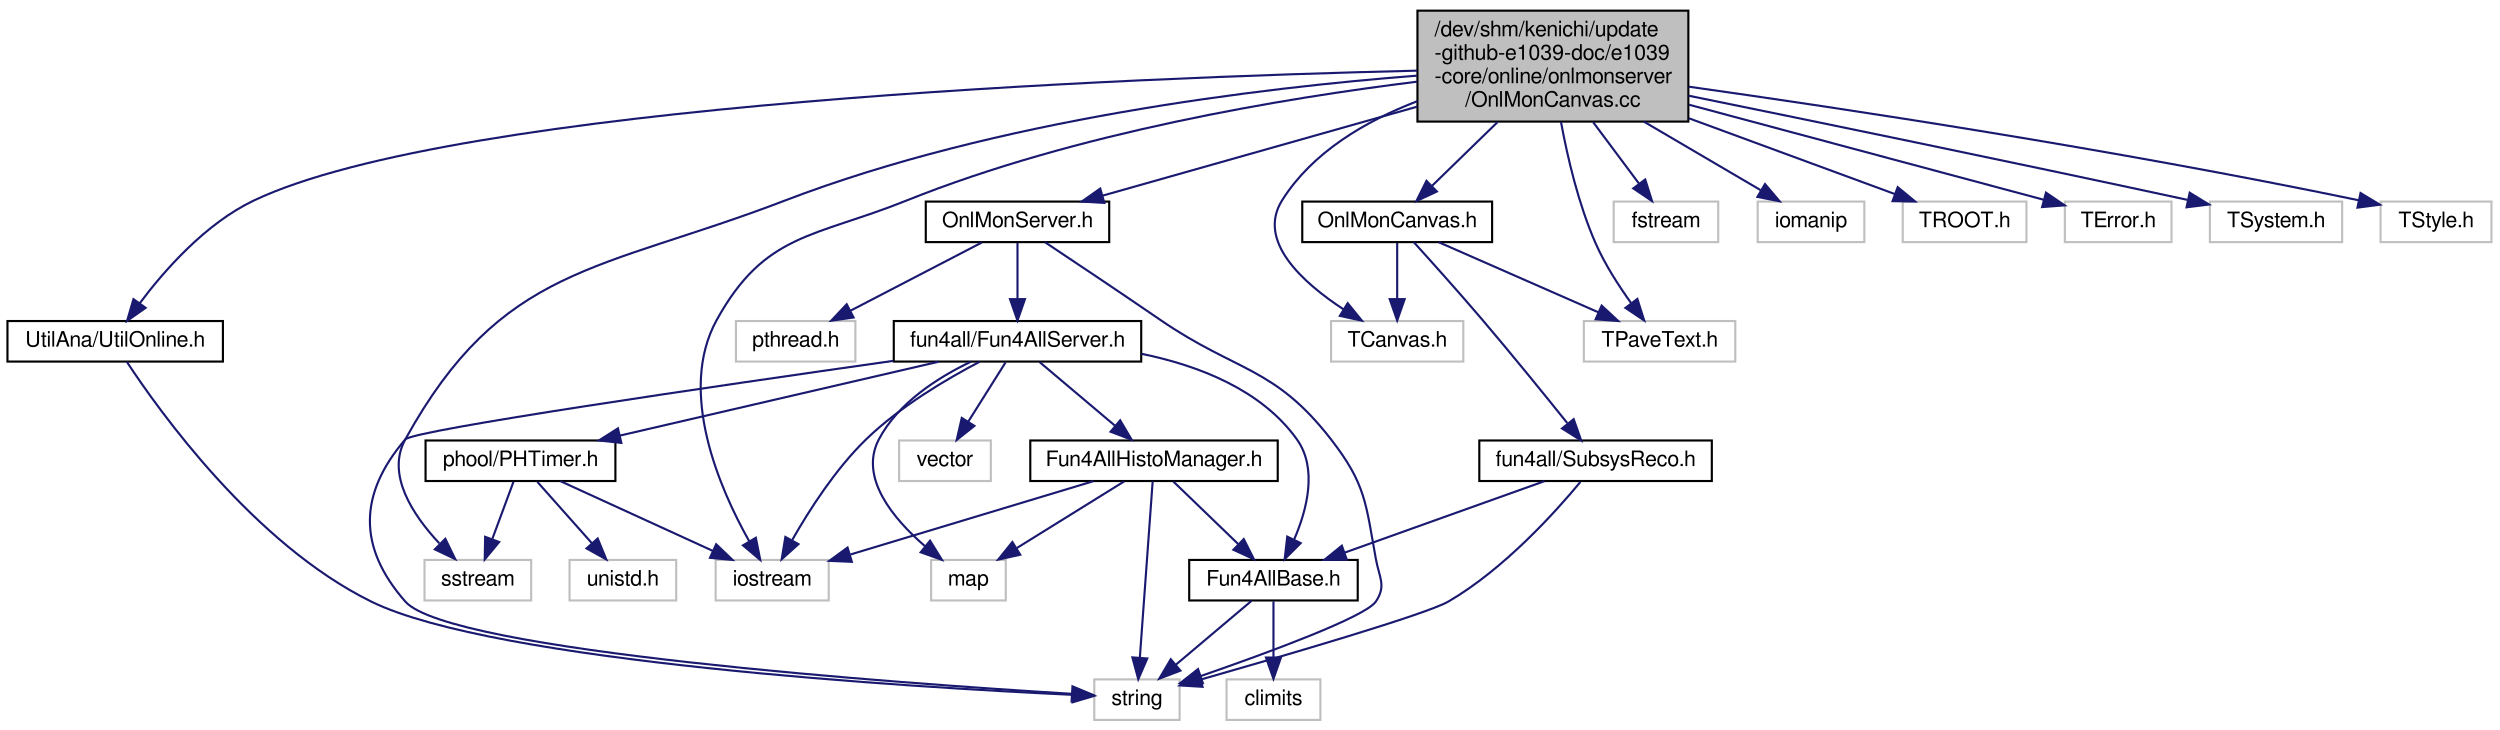
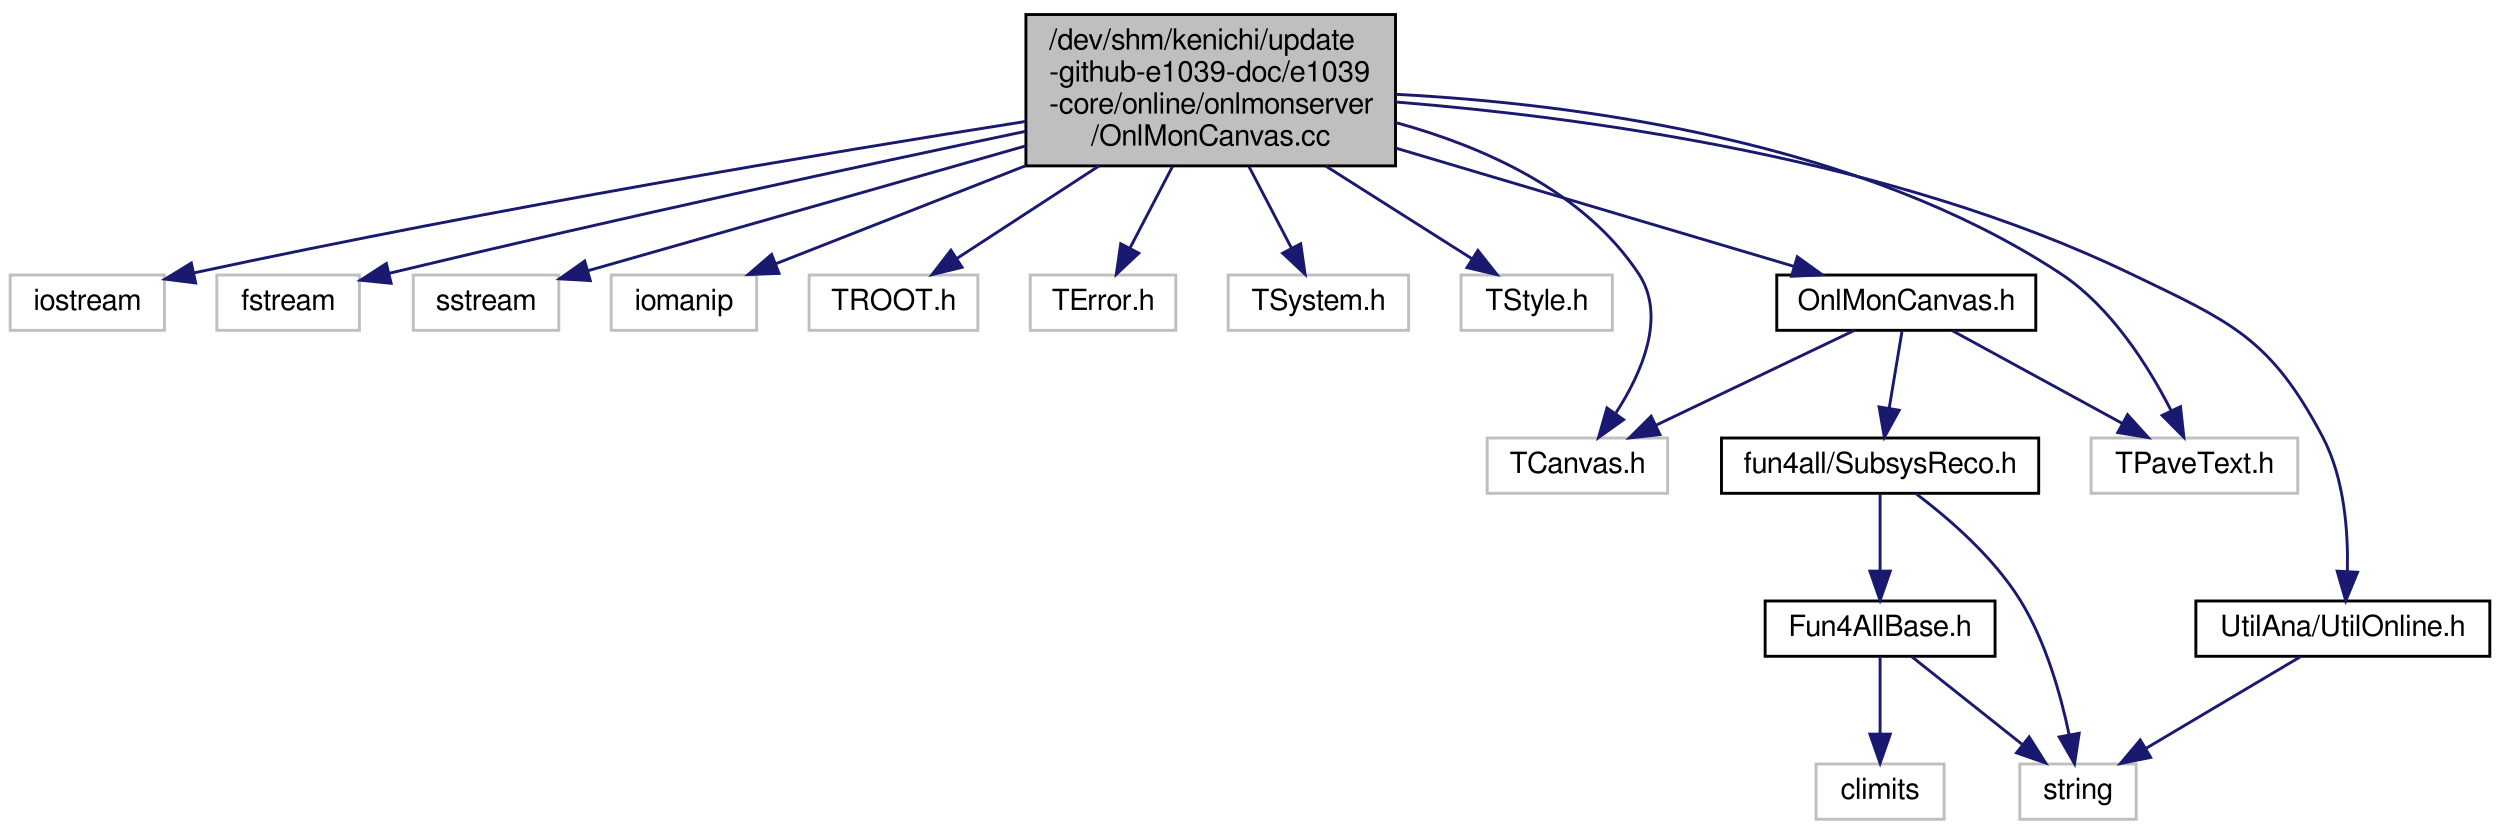
- <svg xmlns="http://www.w3.org/2000/svg" xmlns:xlink="http://www.w3.org/1999/xlink" width="1172pt" height="342pt" viewBox="0.00 0.00 1172.00 342.00">
-   <g id="graph0" class="graph" transform="scale(1 1) rotate(0) translate(4 338)">
+ <svg xmlns="http://www.w3.org/2000/svg" xmlns:xlink="http://www.w3.org/1999/xlink" width="859pt" height="286pt" viewBox="0.00 0.00 859.00 286.00">
+   <g id="graph0" class="graph" transform="scale(1 1) rotate(0) translate(4 282)">
    <g id="node1" class="node">
-       <polygon fill="#bfbfbf" stroke="black" points="660.5,-281 660.5,-333 787.5,-333 787.5,-281 660.5,-281" />
-       <text text-anchor="start" x="668.5" y="-321" font-family="FreeSans" font-size="10.00">/dev/shm/kenichi/update</text>
-       <text text-anchor="start" x="668.5" y="-310" font-family="FreeSans" font-size="10.00">-github-e1039-doc/e1039</text>
-       <text text-anchor="start" x="668.5" y="-299" font-family="FreeSans" font-size="10.00">-core/online/onlmonserver</text>
-       <text text-anchor="middle" x="724" y="-288" font-family="FreeSans" font-size="10.00">/OnlMonCanvas.cc</text>
+       <polygon fill="#bfbfbf" stroke="black" points="348.5,-225 348.5,-277 475.5,-277 475.5,-225 348.5,-225" />
+       <text text-anchor="start" x="356.5" y="-265" font-family="FreeSans" font-size="10.00">/dev/shm/kenichi/update</text>
+       <text text-anchor="start" x="356.5" y="-254" font-family="FreeSans" font-size="10.00">-github-e1039-doc/e1039</text>
+       <text text-anchor="start" x="356.5" y="-243" font-family="FreeSans" font-size="10.00">-core/online/onlmonserver</text>
+       <text text-anchor="middle" x="412" y="-232" font-family="FreeSans" font-size="10.00">/OnlMonCanvas.cc</text>
    </g>
    <g id="node2" class="node">
-       <polygon fill="none" stroke="#bfbfbf" points="331.5,-56.5 331.5,-75.5 384.5,-75.5 384.5,-56.5 331.5,-56.5" />
-       <text text-anchor="middle" x="358" y="-63.5" font-family="FreeSans" font-size="10.00">iostream</text>
+       <polygon fill="none" stroke="#bfbfbf" points="-0.5,-168.5 -0.5,-187.5 52.5,-187.5 52.5,-168.5 -0.5,-168.5" />
+       <text text-anchor="middle" x="26" y="-175.5" font-family="FreeSans" font-size="10.00">iostream</text>
    </g>
    <g id="edge1" class="edge">
-       <path fill="none" stroke="midnightblue" d="M660.29,-299.703C597.618,-291.967 500.104,-275.754 421,-244 377.63,-226.59 354.594,-228.91 332,-188 313.467,-154.442 333.396,-108.886 347.177,-84.357" />
-       <polygon fill="midnightblue" stroke="midnightblue" points="350.335,-85.892 352.407,-75.502 344.308,-82.333 350.335,-85.892" />
+       <path fill="none" stroke="midnightblue" d="M348.304,-240.259C279.893,-229.457 167.83,-210.784 62.542,-188.217" />
+       <polygon fill="midnightblue" stroke="midnightblue" points="63.216,-184.781 52.703,-186.092 61.739,-191.624 63.216,-184.781" />
    </g>
    <g id="node3" class="node">
-       <polygon fill="none" stroke="#bfbfbf" points="752.5,-224.5 752.5,-243.5 801.5,-243.5 801.5,-224.5 752.5,-224.5" />
-       <text text-anchor="middle" x="777" y="-231.5" font-family="FreeSans" font-size="10.00">fstream</text>
+       <polygon fill="none" stroke="#bfbfbf" points="70.5,-168.5 70.5,-187.5 119.5,-187.5 119.5,-168.5 70.5,-168.5" />
+       <text text-anchor="middle" x="95" y="-175.5" font-family="FreeSans" font-size="10.00">fstream</text>
    </g>
    <g id="edge2" class="edge">
-       <path fill="none" stroke="midnightblue" d="M742.835,-280.768C749.99,-271.183 757.96,-260.506 764.402,-251.877" />
-       <polygon fill="midnightblue" stroke="midnightblue" points="767.286,-253.864 770.463,-243.757 761.676,-249.677 767.286,-253.864" />
+       <path fill="none" stroke="midnightblue" d="M348.316,-236.867C293.086,-225.291 210.78,-207.593 129.727,-188.097" />
+       <polygon fill="midnightblue" stroke="midnightblue" points="130.393,-184.657 119.851,-185.71 128.749,-191.461 130.393,-184.657" />
    </g>
    <g id="node4" class="node">
-       <polygon fill="none" stroke="#bfbfbf" points="195,-56.5 195,-75.5 245,-75.5 245,-56.5 195,-56.5" />
-       <text text-anchor="middle" x="220" y="-63.5" font-family="FreeSans" font-size="10.00">sstream</text>
+       <polygon fill="none" stroke="#bfbfbf" points="138,-168.5 138,-187.5 188,-187.5 188,-168.5 138,-168.5" />
+       <text text-anchor="middle" x="163" y="-175.5" font-family="FreeSans" font-size="10.00">sstream</text>
    </g>
    <g id="edge3" class="edge">
-       <path fill="none" stroke="midnightblue" d="M660.238,-302.528C586.698,-296.834 463.189,-282.026 364,-244 276.725,-210.542 231.187,-213.82 186,-132 176.924,-115.567 189.573,-96.507 201.937,-83.295" />
-       <polygon fill="midnightblue" stroke="midnightblue" points="204.761,-85.424 209.402,-75.899 199.835,-80.451 204.761,-85.424" />
+       <path fill="none" stroke="midnightblue" d="M348.2,-231.808C300.449,-218.192 236.927,-200.08 198.053,-188.995" />
+       <polygon fill="midnightblue" stroke="midnightblue" points="198.827,-185.576 188.251,-186.2 196.908,-192.308 198.827,-185.576" />
    </g>
    <g id="node5" class="node">
-       <polygon fill="none" stroke="#bfbfbf" points="820,-224.5 820,-243.5 870,-243.5 870,-224.5 820,-224.5" />
-       <text text-anchor="middle" x="845" y="-231.5" font-family="FreeSans" font-size="10.00">iomanip</text>
+       <polygon fill="none" stroke="#bfbfbf" points="206,-168.5 206,-187.5 256,-187.5 256,-168.5 206,-168.5" />
+       <text text-anchor="middle" x="231" y="-175.5" font-family="FreeSans" font-size="10.00">iomanip</text>
    </g>
    <g id="edge4" class="edge">
-       <path fill="none" stroke="midnightblue" d="M766.66,-280.968C785.029,-270.19 805.807,-257.997 821.347,-248.879" />
-       <polygon fill="midnightblue" stroke="midnightblue" points="823.424,-251.718 830.277,-243.639 819.881,-245.681 823.424,-251.718" />
+       <path fill="none" stroke="midnightblue" d="M348.441,-225.068C319.385,-213.67 286.252,-200.673 262.603,-191.397" />
+       <polygon fill="midnightblue" stroke="midnightblue" points="263.676,-188.058 253.089,-187.665 261.12,-194.575 263.676,-188.058" />
    </g>
    <g id="node6" class="node">
-       <polygon fill="none" stroke="#bfbfbf" points="888,-224.5 888,-243.5 946,-243.5 946,-224.5 888,-224.5" />
-       <text text-anchor="middle" x="917" y="-231.5" font-family="FreeSans" font-size="10.00">TROOT.h</text>
+       <polygon fill="none" stroke="#bfbfbf" points="274,-168.5 274,-187.5 332,-187.5 332,-168.5 274,-168.5" />
+       <text text-anchor="middle" x="303" y="-175.5" font-family="FreeSans" font-size="10.00">TROOT.h</text>
    </g>
    <g id="edge5" class="edge">
-       <path fill="none" stroke="midnightblue" d="M787.73,-282.555C820.054,-270.664 857.944,-256.725 884.312,-247.025" />
-       <polygon fill="midnightblue" stroke="midnightblue" points="885.642,-250.265 893.819,-243.528 883.225,-243.696 885.642,-250.265" />
+       <path fill="none" stroke="midnightblue" d="M373.571,-224.968C357.18,-214.291 338.659,-202.227 324.705,-193.138" />
+       <polygon fill="midnightblue" stroke="midnightblue" points="326.552,-190.164 316.263,-187.639 322.731,-196.03 326.552,-190.164" />
    </g>
    <g id="node7" class="node">
-       <polygon fill="none" stroke="#bfbfbf" points="964,-224.5 964,-243.5 1014,-243.5 1014,-224.5 964,-224.5" />
-       <text text-anchor="middle" x="989" y="-231.5" font-family="FreeSans" font-size="10.00">TError.h</text>
+       <polygon fill="none" stroke="#bfbfbf" points="350,-168.5 350,-187.5 400,-187.5 400,-168.5 350,-168.5" />
+       <text text-anchor="middle" x="375" y="-175.5" font-family="FreeSans" font-size="10.00">TError.h</text>
    </g>
    <g id="edge6" class="edge">
-       <path fill="none" stroke="midnightblue" d="M787.811,-288.903C840.019,-274.916 911.893,-255.659 954.102,-244.35" />
-       <polygon fill="midnightblue" stroke="midnightblue" points="955.156,-247.691 963.909,-241.722 953.344,-240.93 955.156,-247.691" />
+       <path fill="none" stroke="midnightblue" d="M398.851,-224.768C394.014,-215.486 388.643,-205.179 384.224,-196.7" />
+       <polygon fill="midnightblue" stroke="midnightblue" points="387.289,-195.008 379.564,-187.757 381.081,-198.243 387.289,-195.008" />
    </g>
    <g id="node8" class="node">
-       <polygon fill="none" stroke="#bfbfbf" points="1032,-224.5 1032,-243.5 1094,-243.5 1094,-224.5 1032,-224.5" />
-       <text text-anchor="middle" x="1063" y="-231.5" font-family="FreeSans" font-size="10.00">TSystem.h</text>
+       <polygon fill="none" stroke="#bfbfbf" points="418,-168.5 418,-187.5 480,-187.5 480,-168.5 418,-168.5" />
+       <text text-anchor="middle" x="449" y="-175.5" font-family="FreeSans" font-size="10.00">TSystem.h</text>
    </g>
    <g id="edge7" class="edge">
-       <path fill="none" stroke="midnightblue" d="M787.643,-293.127C845.971,-281.255 934.998,-262.95 1021.57,-244.284" />
-       <polygon fill="midnightblue" stroke="midnightblue" points="1022.53,-247.657 1031.57,-242.125 1021.05,-240.815 1022.53,-247.657" />
+       <path fill="none" stroke="midnightblue" d="M425.149,-224.768C429.986,-215.486 435.357,-205.179 439.776,-196.7" />
+       <polygon fill="midnightblue" stroke="midnightblue" points="442.919,-198.243 444.436,-187.757 436.711,-195.008 442.919,-198.243" />
    </g>
    <g id="node9" class="node">
-       <polygon fill="none" stroke="#bfbfbf" points="1112,-224.5 1112,-243.5 1164,-243.5 1164,-224.5 1112,-224.5" />
-       <text text-anchor="middle" x="1138" y="-231.5" font-family="FreeSans" font-size="10.00">TStyle.h</text>
+       <polygon fill="none" stroke="#bfbfbf" points="498,-168.5 498,-187.5 550,-187.5 550,-168.5 498,-168.5" />
+       <text text-anchor="middle" x="524" y="-175.5" font-family="FreeSans" font-size="10.00">TStyle.h</text>
    </g>
    <g id="edge8" class="edge">
-       <path fill="none" stroke="midnightblue" d="M787.693,-297.359C861.121,-286.998 985.59,-268.217 1101.57,-244.153" />
-       <polygon fill="midnightblue" stroke="midnightblue" points="1102.62,-247.51 1111.69,-242.036 1101.18,-240.658 1102.62,-247.51" />
+       <path fill="none" stroke="midnightblue" d="M451.487,-224.968C468.329,-214.291 487.36,-202.227 501.698,-193.138" />
+       <polygon fill="midnightblue" stroke="midnightblue" points="503.8,-195.949 510.372,-187.639 500.053,-190.037 503.8,-195.949" />
    </g>
    <g id="node10" class="node">
-       <polygon fill="none" stroke="#bfbfbf" points="620,-168.5 620,-187.5 682,-187.5 682,-168.5 620,-168.5" />
-       <text text-anchor="middle" x="651" y="-175.5" font-family="FreeSans" font-size="10.00">TCanvas.h</text>
+       <polygon fill="none" stroke="#bfbfbf" points="507,-112.5 507,-131.5 569,-131.5 569,-112.5 507,-112.5" />
+       <text text-anchor="middle" x="538" y="-119.5" font-family="FreeSans" font-size="10.00">TCanvas.h</text>
    </g>
    <g id="edge9" class="edge">
-       <path fill="none" stroke="midnightblue" d="M660.48,-290.586C636.295,-281.29 611.168,-266.683 597,-244 585.138,-225.009 606.614,-205.558 625.893,-192.947" />
-       <polygon fill="midnightblue" stroke="midnightblue" points="627.793,-195.887 634.468,-187.66 624.119,-189.929 627.793,-195.887" />
+       <path fill="none" stroke="midnightblue" d="M475.686,-239.862C506.336,-231.431 540.393,-216.041 559,-188 568.696,-173.388 560.183,-153.968 551.263,-140.171" />
+       <polygon fill="midnightblue" stroke="midnightblue" points="553.869,-137.794 545.241,-131.646 548.152,-141.833 553.869,-137.794" />
    </g>
    <g id="node11" class="node">
-       <polygon fill="none" stroke="#bfbfbf" points="738.5,-168.5 738.5,-187.5 809.5,-187.5 809.5,-168.5 738.5,-168.5" />
-       <text text-anchor="middle" x="774" y="-175.5" font-family="FreeSans" font-size="10.00">TPaveText.h</text>
+       <polygon fill="none" stroke="#bfbfbf" points="714.5,-112.5 714.5,-131.5 785.5,-131.5 785.5,-112.5 714.5,-112.5" />
+       <text text-anchor="middle" x="750" y="-119.5" font-family="FreeSans" font-size="10.00">TPaveText.h</text>
    </g>
    <g id="edge10" class="edge">
-       <path fill="none" stroke="midnightblue" d="M727.784,-280.868C730.846,-264.25 735.99,-242.248 744,-224 748.332,-214.13 754.812,-204.063 760.641,-195.961" />
-       <polygon fill="midnightblue" stroke="midnightblue" points="763.592,-197.861 766.798,-187.763 757.994,-193.657 763.592,-197.861" />
+       <path fill="none" stroke="midnightblue" d="M475.76,-249.584C538.593,-246.327 634.952,-233.443 704,-188 721.452,-176.514 734.33,-155.937 741.952,-141.006" />
+       <polygon fill="midnightblue" stroke="midnightblue" points="745.221,-142.282 746.381,-131.751 738.907,-139.26 745.221,-142.282" />
    </g>
    <g id="node12" class="node">
      <g id="a_node12">
        <a xlink:href="../../db/d8e/UtilOnline_8h.html" target="_top" xlink:title="UtilAna/UtilOnline.h">
-           <polygon fill="none" stroke="black" points="-0.5,-168.5 -0.5,-187.5 100.5,-187.5 100.5,-168.5 -0.5,-168.5" />
-           <text text-anchor="middle" x="50" y="-175.5" font-family="FreeSans" font-size="10.00">UtilAna/UtilOnline.h</text>
+           <polygon fill="none" stroke="black" points="750.5,-56.5 750.5,-75.5 851.5,-75.5 851.5,-56.5 750.5,-56.5" />
+           <text text-anchor="middle" x="801" y="-63.5" font-family="FreeSans" font-size="10.00">UtilAna/UtilOnline.h</text>
        </a>
      </g>
    </g>
    <g id="edge11" class="edge">
-       <path fill="none" stroke="midnightblue" d="M660.308,-304.877C524.345,-301.621 210.337,-289.283 115,-244 92.345,-233.239 73.009,-211.194 61.455,-195.775" />
-       <polygon fill="midnightblue" stroke="midnightblue" points="64.26,-193.68 55.586,-187.597 58.574,-197.762 64.26,-193.68" />
+       <path fill="none" stroke="midnightblue" d="M475.52,-246.952C541.529,-241.679 646.395,-227.287 728,-188 762.662,-171.313 775.989,-165.993 794,-132 801.556,-117.74 802.878,-99.268 802.56,-85.663" />
+       <polygon fill="midnightblue" stroke="midnightblue" points="806.049,-85.372 802.008,-75.578 799.06,-85.754 806.049,-85.372" />
    </g>
    <g id="node14" class="node">
      <g id="a_node14">
-         <a xlink:href="../../d7/d8a/OnlMonServer_8h.html" target="_top" xlink:title="OnlMonServer.h">
-           <polygon fill="none" stroke="black" points="430,-224.5 430,-243.5 516,-243.5 516,-224.5 430,-224.5" />
-           <text text-anchor="middle" x="473" y="-231.5" font-family="FreeSans" font-size="10.00">OnlMonServer.h</text>
+         <a xlink:href="../../d4/def/OnlMonCanvas_8h.html" target="_top" xlink:title="OnlMonCanvas.h">
+           <polygon fill="none" stroke="black" points="606.5,-168.5 606.5,-187.5 695.5,-187.5 695.5,-168.5 606.5,-168.5" />
+           <text text-anchor="middle" x="651" y="-175.5" font-family="FreeSans" font-size="10.00">OnlMonCanvas.h</text>
        </a>
      </g>
    </g>
    <g id="edge13" class="edge">
-       <path fill="none" stroke="midnightblue" d="M660.338,-287.992C613.976,-274.878 552.605,-257.518 512.961,-246.304" />
-       <polygon fill="midnightblue" stroke="midnightblue" points="513.701,-242.876 503.126,-243.522 511.796,-249.611 513.701,-242.876" />
+       <path fill="none" stroke="midnightblue" d="M475.734,-231.067C519.215,-218.15 575.393,-201.461 612.274,-190.504" />
+       <polygon fill="midnightblue" stroke="midnightblue" points="613.548,-193.777 622.138,-187.574 611.555,-187.067 613.548,-193.777" />
    </g>
-     <g id="node24" class="node">
-       <g id="a_node24">
-         <a xlink:href="../../d4/def/OnlMonCanvas_8h.html" target="_top" xlink:title="OnlMonCanvas.h">
-           <polygon fill="none" stroke="black" points="606.5,-224.5 606.5,-243.5 695.5,-243.5 695.5,-224.5 606.5,-224.5" />
-           <text text-anchor="middle" x="651" y="-231.5" font-family="FreeSans" font-size="10.00">OnlMonCanvas.h</text>
+     <g id="node13" class="node">
+       <polygon fill="none" stroke="#bfbfbf" points="690,-0.5 690,-19.5 730,-19.5 730,-0.5 690,-0.5" />
+       <text text-anchor="middle" x="710" y="-7.5" font-family="FreeSans" font-size="10.00">string</text>
+     </g>
+     <g id="edge12" class="edge">
+       <path fill="none" stroke="midnightblue" d="M786.379,-56.324C772.051,-47.822 749.987,-34.729 733.251,-24.797" />
+       <polygon fill="midnightblue" stroke="midnightblue" points="734.97,-21.748 724.584,-19.654 731.398,-27.768 734.97,-21.748" />
+     </g>
+     <g id="edge14" class="edge">
+       <path fill="none" stroke="midnightblue" d="M633.095,-168.444C614.746,-159.675 585.995,-145.935 564.906,-135.858" />
+       <polygon fill="midnightblue" stroke="midnightblue" points="566.353,-132.67 555.821,-131.516 563.335,-138.986 566.353,-132.67" />
+     </g>
+     <g id="edge15" class="edge">
+       <path fill="none" stroke="midnightblue" d="M666.906,-168.324C682.638,-159.743 706.942,-146.486 725.209,-136.522" />
+       <polygon fill="midnightblue" stroke="midnightblue" points="727.03,-139.516 734.133,-131.655 723.678,-133.37 727.03,-139.516" />
+     </g>
+     <g id="node15" class="node">
+       <g id="a_node15">
+         <a xlink:href="../../d5/dc2/SubsysReco_8h.html" target="_top" xlink:title="fun4all/SubsysReco.h">
+           <polygon fill="none" stroke="black" points="587.5,-112.5 587.5,-131.5 696.5,-131.5 696.5,-112.5 587.5,-112.5" />
+           <text text-anchor="middle" x="642" y="-119.5" font-family="FreeSans" font-size="10.00">fun4all/SubsysReco.h</text>
        </a>
      </g>
    </g>
-     <g id="edge33" class="edge">
-       <path fill="none" stroke="midnightblue" d="M698.057,-280.768C687.788,-270.78 676.298,-259.605 667.243,-250.798" />
-       <polygon fill="midnightblue" stroke="midnightblue" points="669.613,-248.22 660.004,-243.757 664.732,-253.238 669.613,-248.22" />
-     </g>
-     <g id="node13" class="node">
-       <polygon fill="none" stroke="#bfbfbf" points="509,-0.5 509,-19.5 549,-19.5 549,-0.5 509,-0.5" />
-       <text text-anchor="middle" x="529" y="-7.5" font-family="FreeSans" font-size="10.00">string</text>
-     </g>
-     <g id="edge12" class="edge">
-       <path fill="none" stroke="midnightblue" d="M55.466,-168.369C70.504,-145.46 115.045,-83.031 170,-56 227.752,-27.594 423.079,-15.83 498.725,-12.267" />
-       <polygon fill="midnightblue" stroke="midnightblue" points="499.157,-15.751 508.987,-11.8 498.838,-8.758 499.157,-15.751" />
-     </g>
-     <g id="edge14" class="edge">
-       <path fill="none" stroke="midnightblue" d="M485.894,-224.446C499.422,-215.448 521.279,-200.837 540,-188 575.794,-163.455 593.41,-166.302 620,-132 636.285,-110.992 636.257,-102.155 641,-76 642.586,-67.254 645.978,-63.364 641,-56 636.129,-48.794 590.466,-32.007 558.972,-21.097" />
-       <polygon fill="midnightblue" stroke="midnightblue" points="559.908,-17.718 549.314,-17.781 557.635,-24.339 559.908,-17.718" />
-     </g>
-     <g id="node15" class="node">
-       <g id="a_node15">
-         <a xlink:href="../../dc/da2/Fun4AllServer_8h.html" target="_top" xlink:title="fun4all/Fun4AllServer.h">
-           <polygon fill="none" stroke="black" points="415,-168.5 415,-187.5 531,-187.5 531,-168.5 415,-168.5" />
-           <text text-anchor="middle" x="473" y="-175.5" font-family="FreeSans" font-size="10.00">fun4all/Fun4AllServer.h</text>
-         </a>
-       </g>
-     </g>
-     <g id="edge15" class="edge">
-       <path fill="none" stroke="midnightblue" d="M473,-224.083C473,-217.006 473,-206.861 473,-197.986" />
-       <polygon fill="midnightblue" stroke="midnightblue" points="476.5,-197.751 473,-187.751 469.5,-197.751 476.5,-197.751" />
-     </g>
-     <g id="node23" class="node">
-       <polygon fill="none" stroke="#bfbfbf" points="341,-168.5 341,-187.5 397,-187.5 397,-168.5 341,-168.5" />
-       <text text-anchor="middle" x="369" y="-175.5" font-family="FreeSans" font-size="10.00">pthread.h</text>
-     </g>
-     <g id="edge32" class="edge">
-       <path fill="none" stroke="midnightblue" d="M456.291,-224.324C439.688,-215.703 413.998,-202.364 394.78,-192.386" />
-       <polygon fill="midnightblue" stroke="midnightblue" points="396.156,-189.156 385.668,-187.655 392.93,-195.369 396.156,-189.156" />
+     <g id="edge16" class="edge">
+       <path fill="none" stroke="midnightblue" d="M649.514,-168.083C648.321,-160.927 646.606,-150.635 645.115,-141.691" />
+       <polygon fill="midnightblue" stroke="midnightblue" points="648.555,-141.04 643.459,-131.751 641.65,-142.19 648.555,-141.04" />
    </g>
    <g id="node16" class="node">
      <g id="a_node16">
        <a xlink:href="../../d2/de7/Fun4AllBase_8h.html" target="_top" xlink:title="Fun4AllBase.h">
-           <polygon fill="none" stroke="black" points="553.5,-56.5 553.5,-75.5 632.5,-75.5 632.5,-56.5 553.5,-56.5" />
-           <text text-anchor="middle" x="593" y="-63.5" font-family="FreeSans" font-size="10.00">Fun4AllBase.h</text>
+           <polygon fill="none" stroke="black" points="602.5,-56.5 602.5,-75.5 681.5,-75.5 681.5,-56.5 602.5,-56.5" />
+           <text text-anchor="middle" x="642" y="-63.5" font-family="FreeSans" font-size="10.00">Fun4AllBase.h</text>
        </a>
      </g>
    </g>
-     <g id="edge16" class="edge">
-       <path fill="none" stroke="midnightblue" d="M531.112,-172.142C557.898,-166.652 587.374,-155.291 604,-132 613.739,-118.357 608.735,-99.051 602.669,-85.026" />
-       <polygon fill="midnightblue" stroke="midnightblue" points="605.763,-83.384 598.26,-75.904 599.46,-86.43 605.763,-83.384" />
+     <g id="edge17" class="edge">
+       <path fill="none" stroke="midnightblue" d="M642,-112.083C642,-105.006 642,-94.861 642,-85.987" />
+       <polygon fill="midnightblue" stroke="midnightblue" points="645.5,-85.751 642,-75.751 638.5,-85.751 645.5,-85.751" />
    </g>
-     <g id="node18" class="node">
-       <g id="a_node18">
-         <a xlink:href="../../d0/d59/Fun4AllHistoManager_8h.html" target="_top" xlink:title="Fun4AllHistoManager.h">
-           <polygon fill="none" stroke="black" points="479,-112.5 479,-131.5 595,-131.5 595,-112.5 479,-112.5" />
-           <text text-anchor="middle" x="537" y="-119.5" font-family="FreeSans" font-size="10.00">Fun4AllHistoManager.h</text>
-         </a>
-       </g>
+     <g id="edge20" class="edge">
+       <path fill="none" stroke="midnightblue" d="M654.352,-112.368C665.207,-104.176 680.685,-90.922 690,-76 698.89,-61.759 704.074,-43.286 706.927,-29.675" />
+       <polygon fill="midnightblue" stroke="midnightblue" points="710.416,-30.056 708.805,-19.584 703.534,-28.775 710.416,-30.056" />
+     </g>
+     <g id="edge18" class="edge">
+       <path fill="none" stroke="midnightblue" d="M652.925,-56.324C663.175,-48.185 678.721,-35.84 691.001,-26.087" />
+       <polygon fill="midnightblue" stroke="midnightblue" points="693.221,-28.794 698.876,-19.834 688.868,-23.312 693.221,-28.794" />
+     </g>
+     <g id="node17" class="node">
+       <polygon fill="none" stroke="#bfbfbf" points="620,-0.5 620,-19.5 664,-19.5 664,-0.5 620,-0.5" />
+       <text text-anchor="middle" x="642" y="-7.5" font-family="FreeSans" font-size="10.00">climits</text>
    </g>
    <g id="edge19" class="edge">
-       <path fill="none" stroke="midnightblue" d="M483.283,-168.324C492.836,-160.263 507.28,-148.077 518.784,-138.369" />
-       <polygon fill="midnightblue" stroke="midnightblue" points="521.144,-140.958 526.53,-131.834 516.63,-135.608 521.144,-140.958" />
-     </g>
-     <g id="node20" class="node">
-       <g id="a_node20">
-         <a xlink:href="../../dc/d26/PHTimer_8h.html" target="_top" xlink:title="high precision timer ">
-           <polygon fill="none" stroke="black" points="195.5,-112.5 195.5,-131.5 284.5,-131.5 284.5,-112.5 195.5,-112.5" />
-           <text text-anchor="middle" x="240" y="-119.5" font-family="FreeSans" font-size="10.00">phool/PHTimer.h</text>
-         </a>
-       </g>
-     </g>
-     <g id="edge24" class="edge">
-       <path fill="none" stroke="midnightblue" d="M436.08,-168.444C395.605,-159.063 330.579,-143.993 286.616,-133.804" />
-       <polygon fill="midnightblue" stroke="midnightblue" points="287.279,-130.365 276.747,-131.516 285.698,-137.184 287.279,-130.365" />
-     </g>
-     <g id="edge28" class="edge">
-       <path fill="none" stroke="midnightblue" d="M455.25,-168.402C439.965,-160.415 417.92,-147.447 402,-132 387.677,-118.103 375.341,-98.833 367.407,-84.886" />
-       <polygon fill="midnightblue" stroke="midnightblue" points="370.317,-82.912 362.442,-75.825 364.178,-86.276 370.317,-82.912" />
-     </g>
-     <g id="node19" class="node">
-       <polygon fill="none" stroke="#bfbfbf" points="432.5,-56.5 432.5,-75.5 467.5,-75.5 467.5,-56.5 432.5,-56.5" />
-       <text text-anchor="middle" x="450" y="-63.5" font-family="FreeSans" font-size="10.00">map</text>
-     </g>
-     <g id="edge29" class="edge">
-       <path fill="none" stroke="midnightblue" d="M451.192,-168.447C436.055,-161.221 417.045,-149.264 408,-132 398.635,-114.126 414.714,-94.853 429.606,-81.974" />
-       <polygon fill="midnightblue" stroke="midnightblue" points="432.008,-84.532 437.588,-75.526 427.609,-79.087 432.008,-84.532" />
-     </g>
-     <g id="edge30" class="edge">
-       <path fill="none" stroke="midnightblue" d="M414.831,-168.841C332.035,-157.093 189.714,-136.342 186,-132 164.043,-106.332 163.723,-81.391 186,-56 206.476,-32.663 417.647,-17.667 498.102,-12.763" />
-       <polygon fill="midnightblue" stroke="midnightblue" points="498.78,-16.229 508.553,-12.138 498.362,-9.241 498.78,-16.229" />
-     </g>
-     <g id="node22" class="node">
-       <polygon fill="none" stroke="#bfbfbf" points="417.5,-112.5 417.5,-131.5 460.5,-131.5 460.5,-112.5 417.5,-112.5" />
-       <text text-anchor="middle" x="439" y="-119.5" font-family="FreeSans" font-size="10.00">vector</text>
-     </g>
-     <g id="edge31" class="edge">
-       <path fill="none" stroke="midnightblue" d="M467.386,-168.083C462.633,-160.534 455.682,-149.495 449.848,-140.23" />
-       <polygon fill="midnightblue" stroke="midnightblue" points="452.8,-138.349 444.51,-131.751 446.876,-142.078 452.8,-138.349" />
-     </g>
-     <g id="edge17" class="edge">
-       <path fill="none" stroke="midnightblue" d="M582.717,-56.324C573.164,-48.263 558.72,-36.077 547.216,-26.369" />
-       <polygon fill="midnightblue" stroke="midnightblue" points="549.37,-23.608 539.47,-19.834 544.856,-28.958 549.37,-23.608" />
-     </g>
-     <g id="node17" class="node">
-       <polygon fill="none" stroke="#bfbfbf" points="571,-0.5 571,-19.5 615,-19.5 615,-0.5 571,-0.5" />
-       <text text-anchor="middle" x="593" y="-7.5" font-family="FreeSans" font-size="10.00">climits</text>
-     </g>
-     <g id="edge18" class="edge">
-       <path fill="none" stroke="midnightblue" d="M593,-56.083C593,-49.006 593,-38.861 593,-29.986" />
-       <polygon fill="midnightblue" stroke="midnightblue" points="596.5,-29.751 593,-19.751 589.5,-29.751 596.5,-29.751" />
-     </g>
-     <g id="edge20" class="edge">
-       <path fill="none" stroke="midnightblue" d="M545.997,-112.324C554.194,-104.42 566.506,-92.548 576.472,-82.938" />
-       <polygon fill="midnightblue" stroke="midnightblue" points="579.07,-85.295 583.839,-75.834 574.211,-80.256 579.07,-85.295" />
-     </g>
-     <g id="edge21" class="edge">
-       <path fill="none" stroke="midnightblue" d="M508.637,-112.444C477.815,-103.145 428.464,-88.257 394.707,-78.073" />
-       <polygon fill="midnightblue" stroke="midnightblue" points="395.353,-74.613 384.769,-75.076 393.332,-81.315 395.353,-74.613" />
-     </g>
-     <g id="edge22" class="edge">
-       <path fill="none" stroke="midnightblue" d="M523.022,-112.324C509.45,-103.9 488.62,-90.971 472.675,-81.074" />
-       <polygon fill="midnightblue" stroke="midnightblue" points="474.286,-77.954 463.943,-75.654 470.594,-83.902 474.286,-77.954" />
-     </g>
-     <g id="edge23" class="edge">
-       <path fill="none" stroke="midnightblue" d="M536.372,-112.368C535.081,-94.617 532.103,-53.666 530.353,-29.597" />
-       <polygon fill="midnightblue" stroke="midnightblue" points="533.841,-29.311 529.625,-19.591 526.859,-29.819 533.841,-29.311" />
-     </g>
-     <g id="edge25" class="edge">
-       <path fill="none" stroke="midnightblue" d="M258.697,-112.444C277.944,-103.636 308.152,-89.812 330.2,-79.722" />
-       <polygon fill="midnightblue" stroke="midnightblue" points="331.753,-82.86 339.39,-75.516 328.84,-76.495 331.753,-82.86" />
-     </g>
-     <g id="edge26" class="edge">
-       <path fill="none" stroke="midnightblue" d="M236.697,-112.083C234.018,-104.849 230.151,-94.409 226.814,-85.397" />
-       <polygon fill="midnightblue" stroke="midnightblue" points="229.996,-83.913 223.241,-75.751 223.432,-86.344 229.996,-83.913" />
-     </g>
-     <g id="node21" class="node">
-       <polygon fill="none" stroke="#bfbfbf" points="263,-56.5 263,-75.5 313,-75.5 313,-56.5 263,-56.5" />
-       <text text-anchor="middle" x="288" y="-63.5" font-family="FreeSans" font-size="10.00">unistd.h</text>
-     </g>
-     <g id="edge27" class="edge">
-       <path fill="none" stroke="midnightblue" d="M247.926,-112.083C254.846,-104.298 265.065,-92.802 273.452,-83.367" />
-       <polygon fill="midnightblue" stroke="midnightblue" points="276.194,-85.55 280.221,-75.751 270.962,-80.9 276.194,-85.55" />
-     </g>
-     <g id="edge34" class="edge">
-       <path fill="none" stroke="midnightblue" d="M651,-224.083C651,-217.006 651,-206.861 651,-197.986" />
-       <polygon fill="midnightblue" stroke="midnightblue" points="654.5,-197.751 651,-187.751 647.5,-197.751 654.5,-197.751" />
-     </g>
-     <g id="edge35" class="edge">
-       <path fill="none" stroke="midnightblue" d="M670.49,-224.444C690.642,-215.596 722.323,-201.687 745.331,-191.586" />
-       <polygon fill="midnightblue" stroke="midnightblue" points="746.852,-194.741 754.601,-187.516 744.038,-188.332 746.852,-194.741" />
-     </g>
-     <g id="node25" class="node">
-       <g id="a_node25">
-         <a xlink:href="../../d5/dc2/SubsysReco_8h.html" target="_top" xlink:title="fun4all/SubsysReco.h">
-           <polygon fill="none" stroke="black" points="689.5,-112.5 689.5,-131.5 798.5,-131.5 798.5,-112.5 689.5,-112.5" />
-           <text text-anchor="middle" x="744" y="-119.5" font-family="FreeSans" font-size="10.00">fun4all/SubsysReco.h</text>
-         </a>
-       </g>
-     </g>
-     <g id="edge36" class="edge">
-       <path fill="none" stroke="midnightblue" d="M658.778,-224.469C666.92,-215.489 680.022,-200.893 691,-188 704.805,-171.786 720.135,-152.884 730.741,-139.657" />
-       <polygon fill="midnightblue" stroke="midnightblue" points="733.744,-141.506 737.253,-131.509 728.275,-137.135 733.744,-141.506" />
-     </g>
-     <g id="edge37" class="edge">
-       <path fill="none" stroke="midnightblue" d="M720.074,-112.444C694.781,-103.399 654.698,-89.064 626.32,-78.916" />
-       <polygon fill="midnightblue" stroke="midnightblue" points="627.409,-75.588 616.814,-75.516 625.052,-82.179 627.409,-75.588" />
-     </g>
-     <g id="edge38" class="edge">
-       <path fill="none" stroke="midnightblue" d="M736.906,-112.083C725.366,-98.15 701.169,-71.237 675,-56 664.826,-50.076 598.539,-30.724 558.866,-19.42" />
-       <polygon fill="midnightblue" stroke="midnightblue" points="559.741,-16.03 549.165,-16.665 557.828,-22.764 559.741,-16.03" />
+       <path fill="none" stroke="midnightblue" d="M642,-56.083C642,-49.006 642,-38.861 642,-29.986" />
+       <polygon fill="midnightblue" stroke="midnightblue" points="645.5,-29.751 642,-19.751 638.5,-29.751 645.5,-29.751" />
    </g>
  </g>
</svg>
